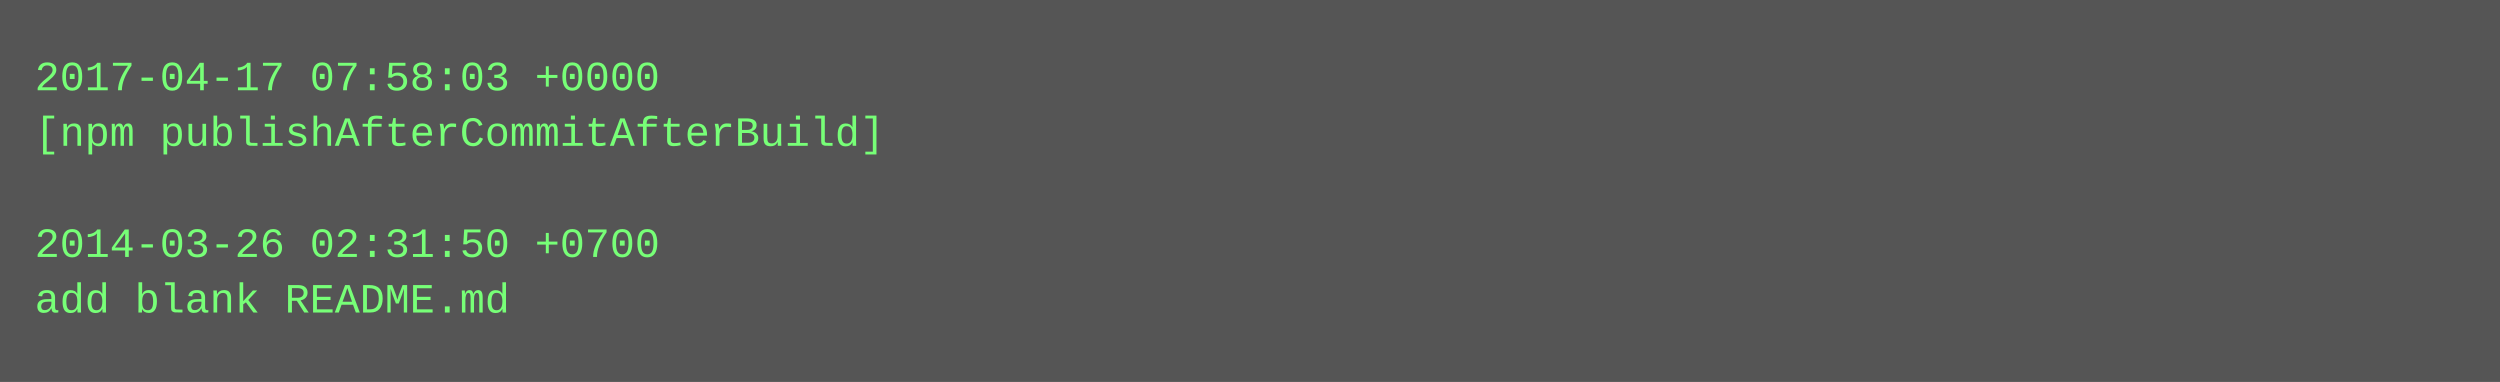
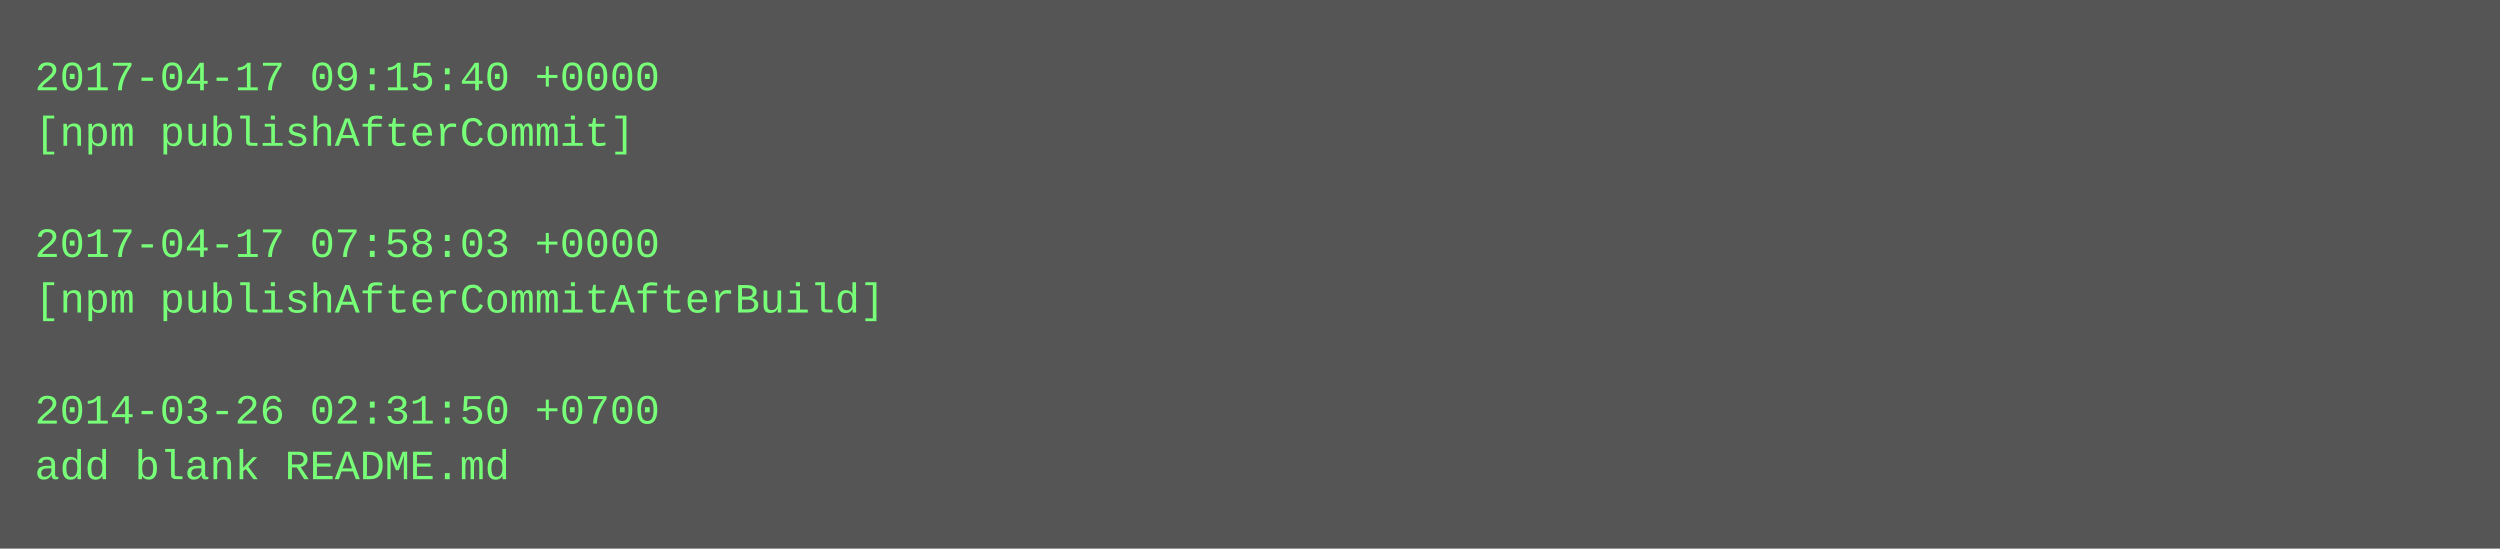
- <svg xmlns="http://www.w3.org/2000/svg" height="110" width="720">
-   <rect height="110" fill="#555" width="720" />
+ <svg xmlns="http://www.w3.org/2000/svg" height="158" width="720">
+   <rect height="158" fill="#555" width="720" />
  <text fill="#7f7" font-family="Courier New" font-size="12" xml:space="preserve">
-     <tspan x="10" y="26">2017-04-17 07:58:03 +0000</tspan>
-     <tspan x="10" y="42">[npm publishAfterCommitAfterBuild]</tspan>
+     <tspan x="10" y="26">2017-04-17 09:15:40 +0000</tspan>
+     <tspan x="10" y="42">[npm publishAfterCommit]</tspan>
    <tspan x="10" y="58" />
-     <tspan x="10" y="74">2014-03-26 02:31:50 +0700</tspan>
-     <tspan x="10" y="90">add blank README.md</tspan>
+     <tspan x="10" y="74">2017-04-17 07:58:03 +0000</tspan>
+     <tspan x="10" y="90">[npm publishAfterCommitAfterBuild]</tspan>
+     <tspan x="10" y="106" />
+     <tspan x="10" y="122">2014-03-26 02:31:50 +0700</tspan>
+     <tspan x="10" y="138">add blank README.md</tspan>
  </text>
</svg>
